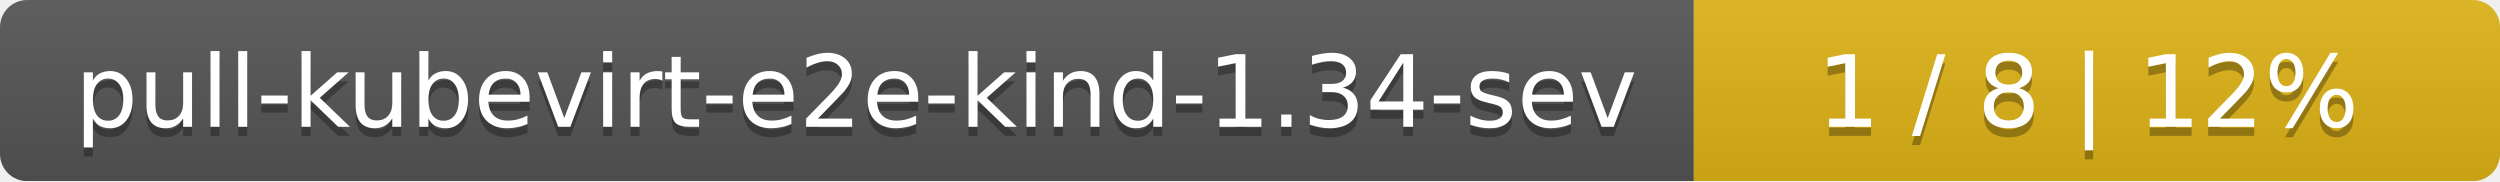
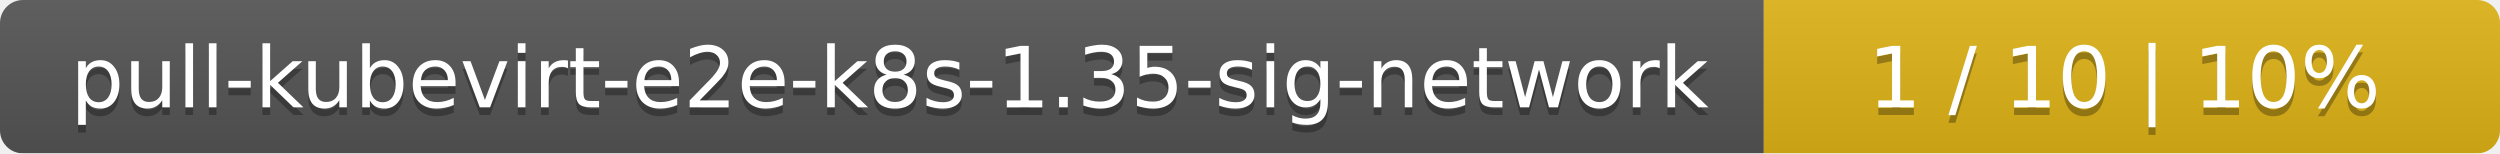
- <svg xmlns="http://www.w3.org/2000/svg" width="276" height="20">
+ <svg xmlns="http://www.w3.org/2000/svg" width="326" height="20">
  <linearGradient id="smooth" x2="0" y2="100%">
    <stop offset="0" stop-color="#bbb" stop-opacity=".1" />
    <stop offset="1" stop-opacity=".1" />
  </linearGradient>
  <mask id="round">
-     <rect width="276" height="20" rx="3" fill="#fff" />
+     <rect width="326" height="20" rx="3" fill="#fff" />
  </mask>
  <g mask="url(#round)">
-     <rect width="187" height="20" fill="#555" />
-     <rect x="187" width="89" height="20" fill="#dfb317" />
-     <rect width="276" height="20" fill="url(#smooth)" />
+     <rect width="230" height="20" fill="#555" />
+     <rect x="230" width="96" height="20" fill="#dfb317" />
+     <rect width="326" height="20" fill="url(#smooth)" />
  </g>
  <g fill="#fff" text-anchor="middle" font-family="DejaVu Sans,Verdana,Geneva,sans-serif" font-size="11">
-     <text x="94.5" y="15" fill="#010101" fill-opacity=".3">pull-kubevirt-e2e-kind-1.34-sev</text>
-     <text x="94.5" y="14">pull-kubevirt-e2e-kind-1.34-sev</text>
-     <text x="230.5" y="15" fill="#010101" fill-opacity=".3">1 / 8    |    12%</text>
-     <text x="230.5" y="14">1 / 8    |    12%</text>
+     <text x="116" y="15" fill="#010101" fill-opacity=".3">pull-kubevirt-e2e-k8s-1.35-sig-network</text>
+     <text x="116" y="14">pull-kubevirt-e2e-k8s-1.35-sig-network</text>
+     <text x="277" y="15" fill="#010101" fill-opacity=".3">1 / 10    |    10%</text>
+     <text x="277" y="14">1 / 10    |    10%</text>
  </g>
</svg>
